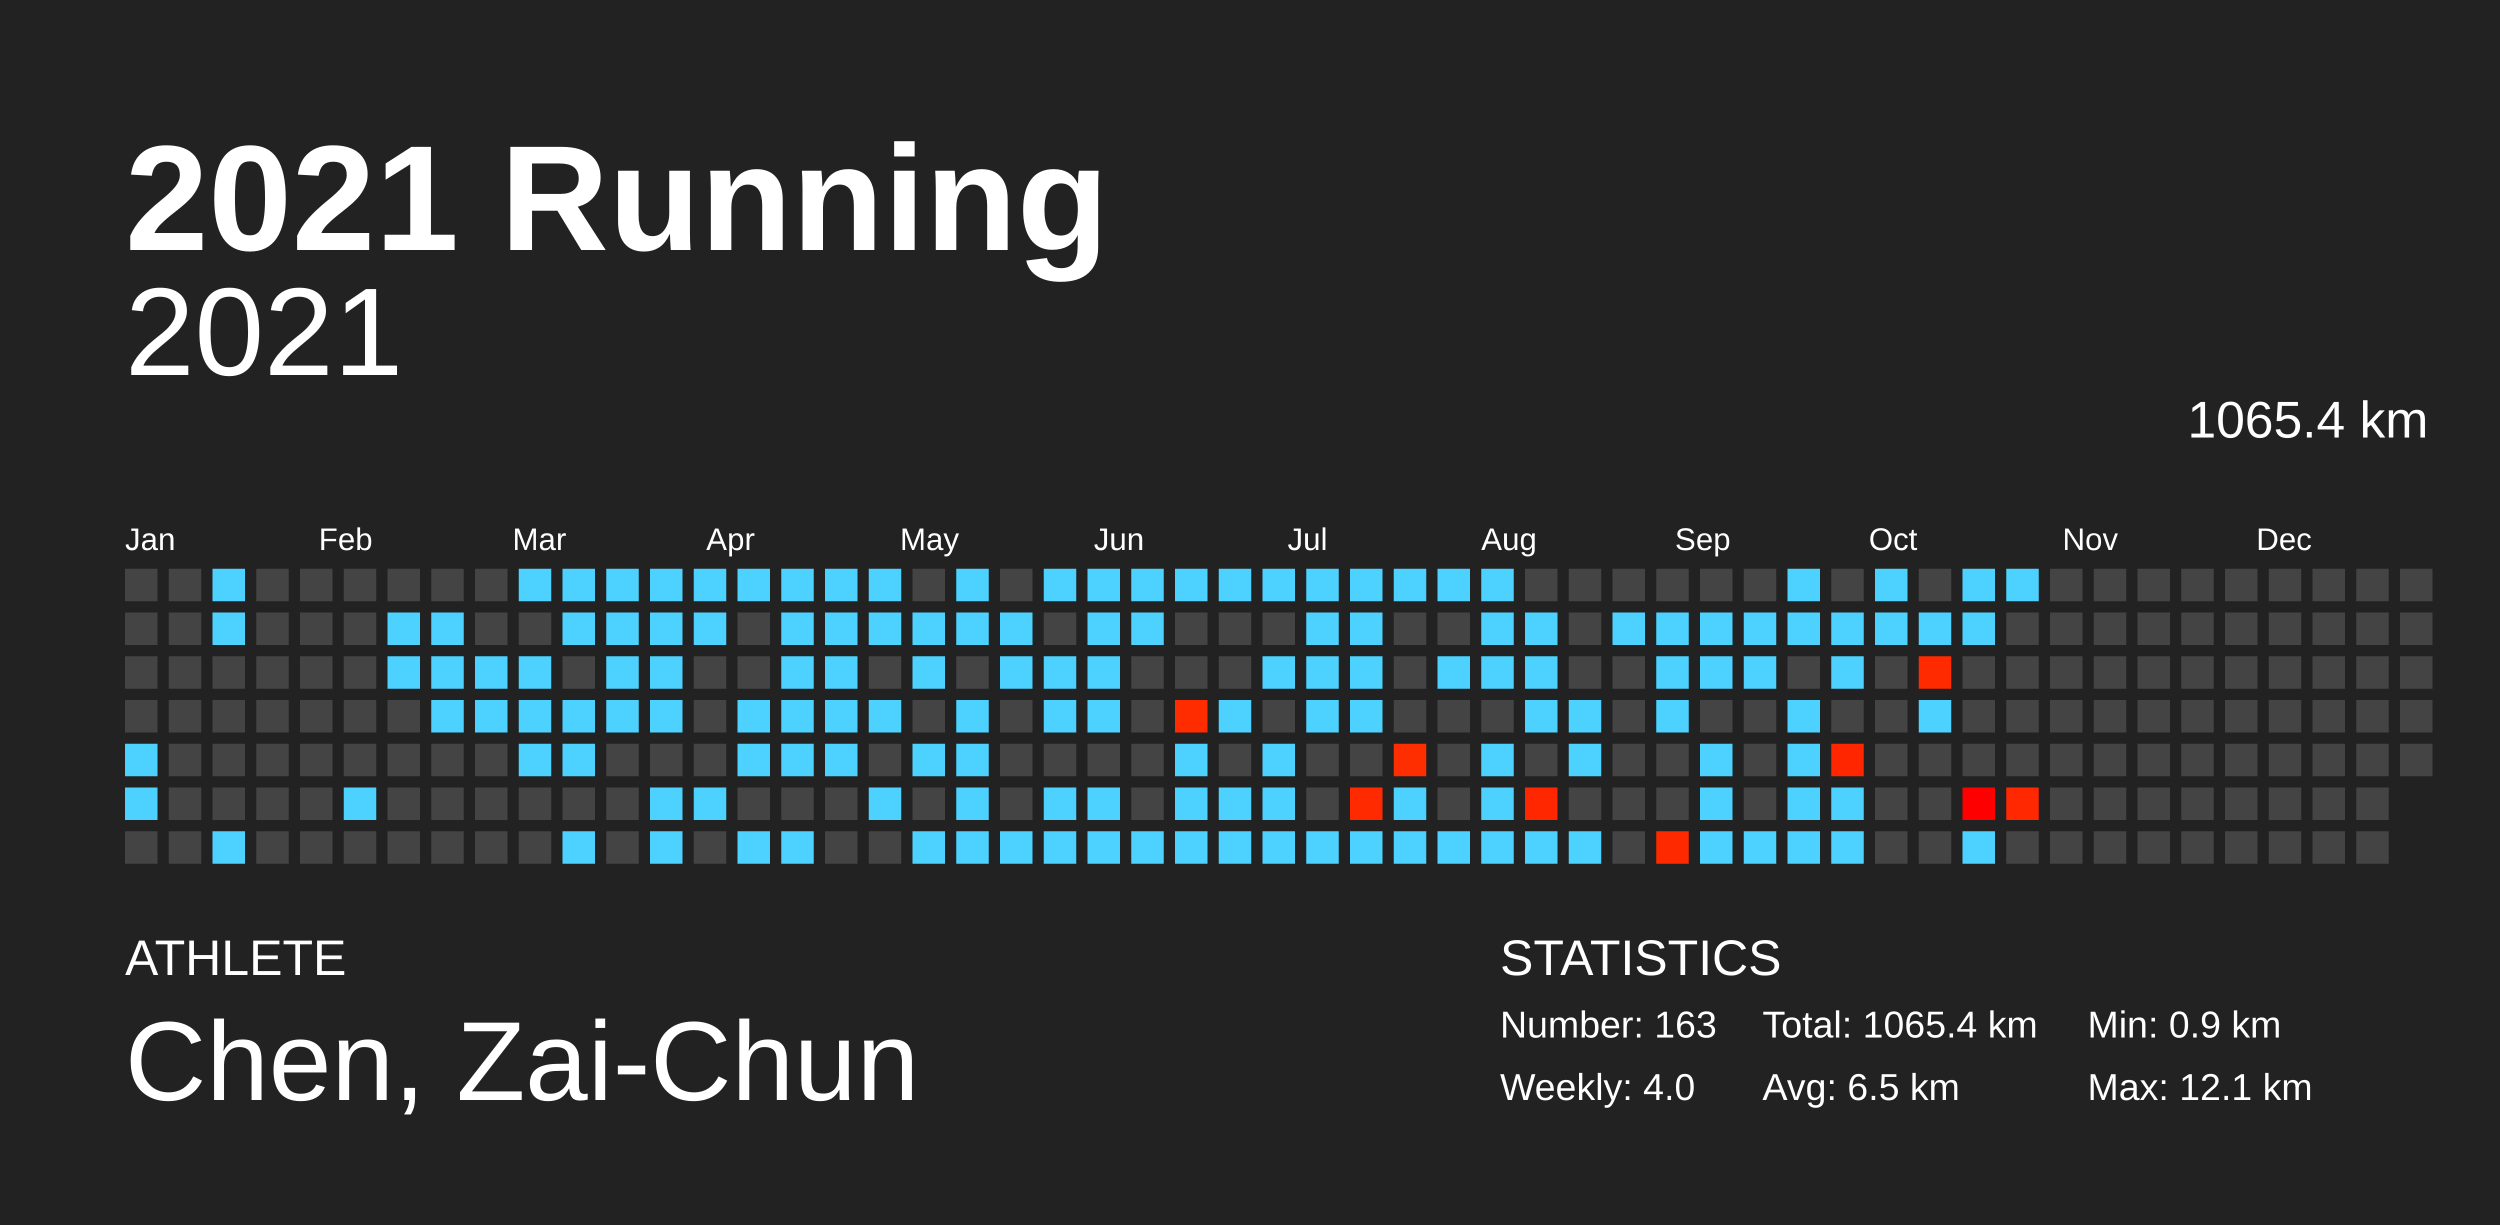
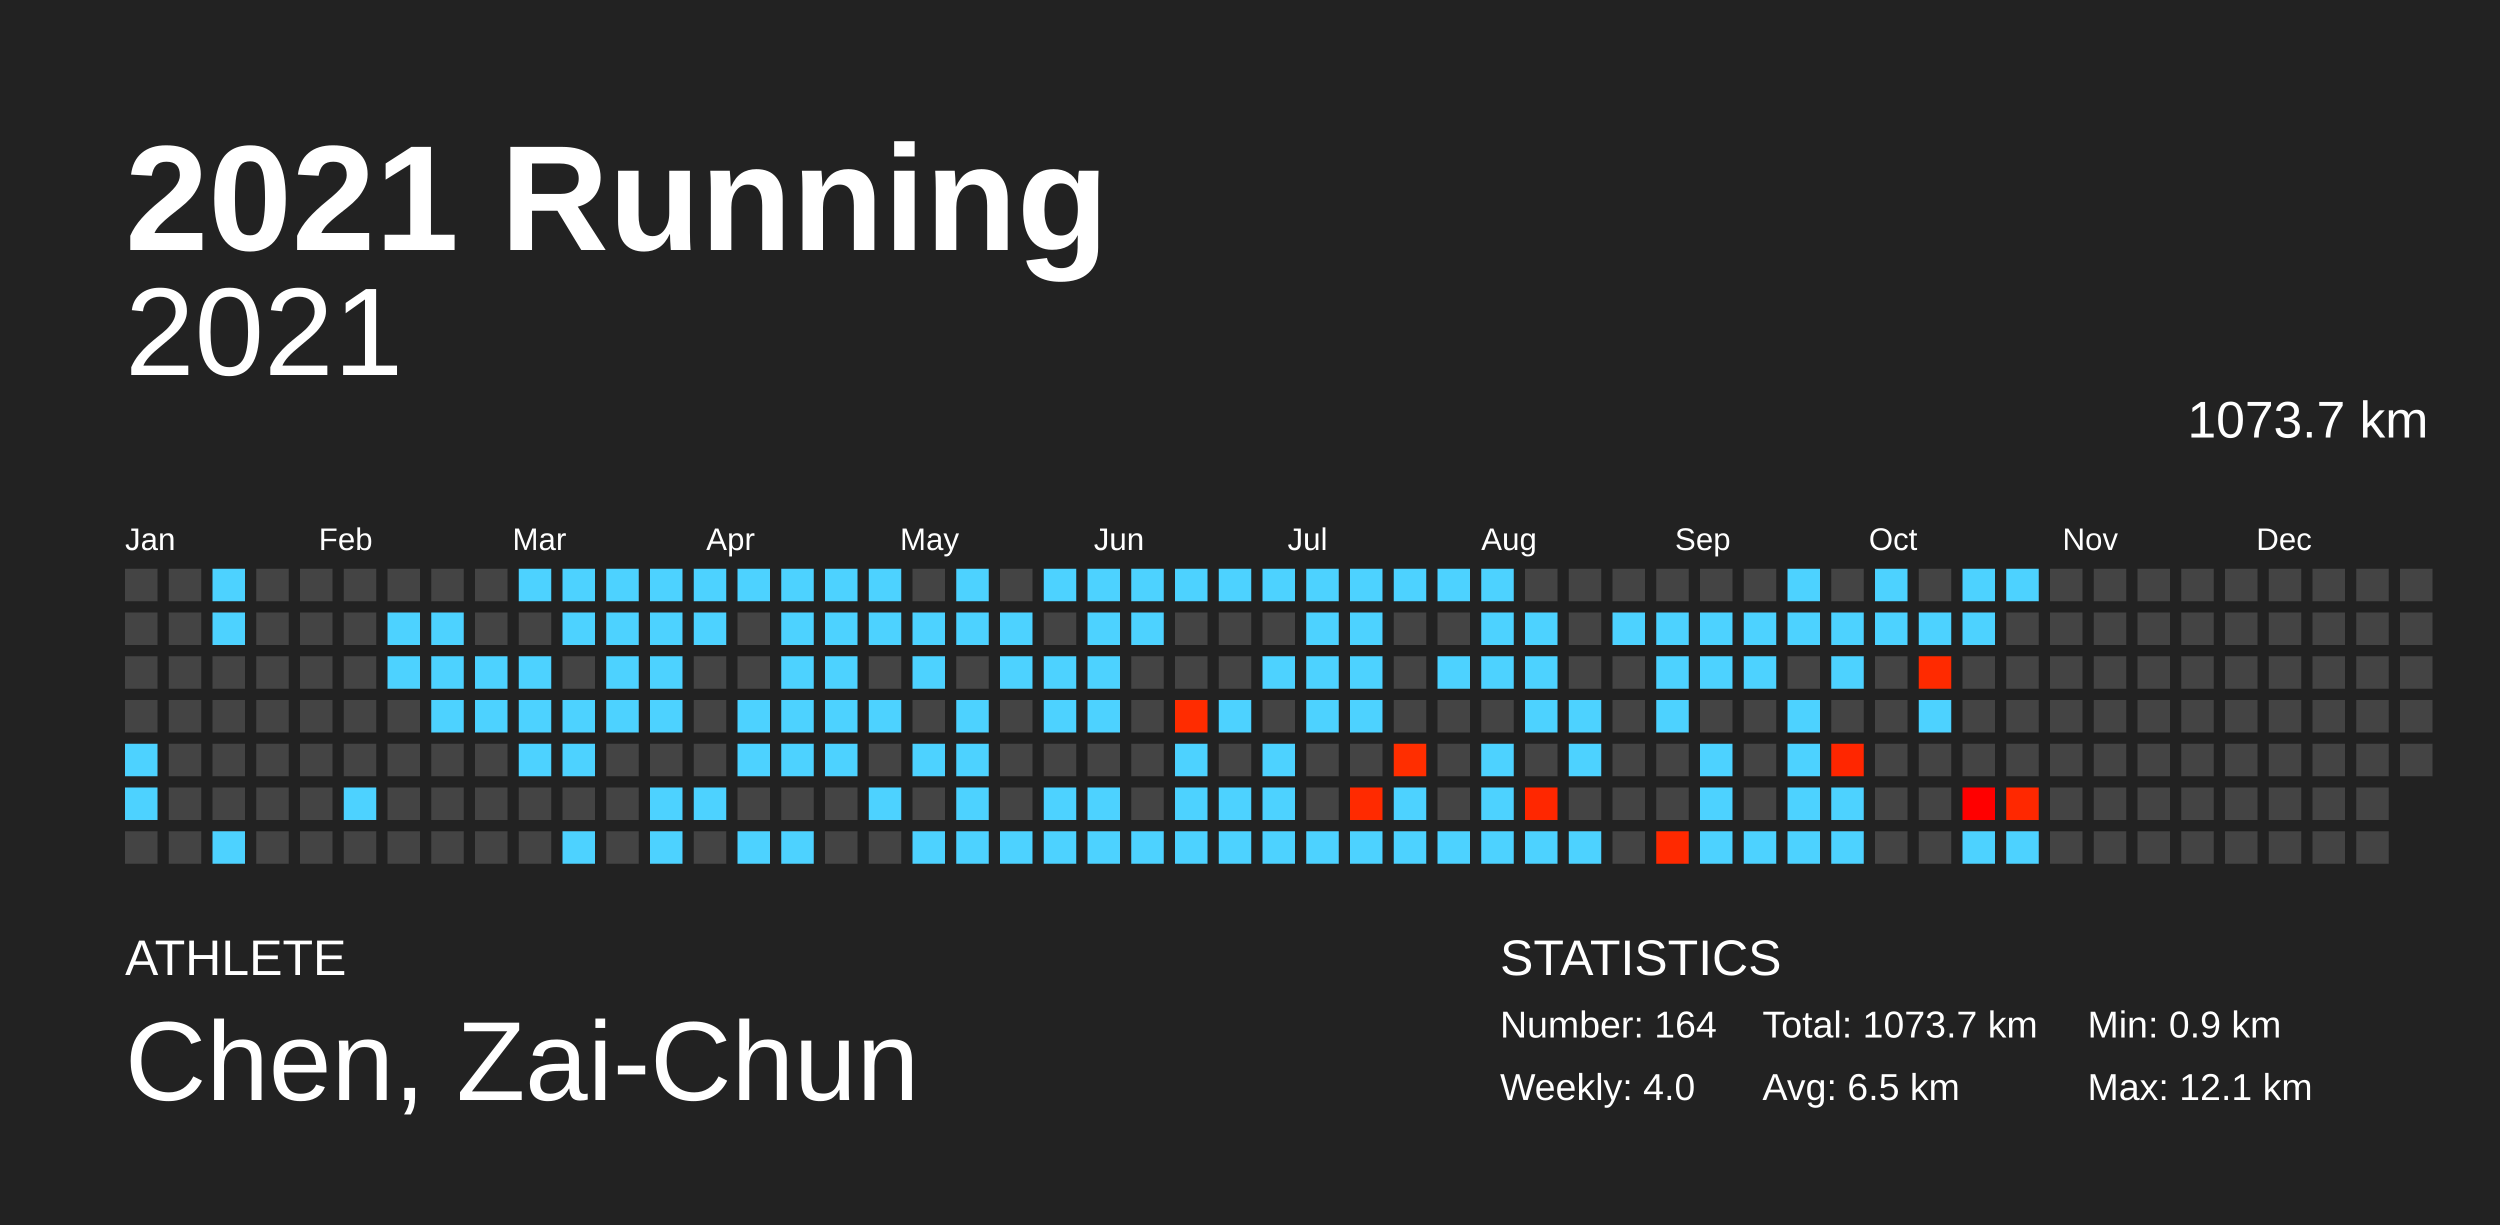
<svg xmlns="http://www.w3.org/2000/svg" baseProfile="full" height="98mm" version="1.1" viewBox="0,0,200,98" width="200mm">
  <defs />
  <rect fill="#222222" height="98" width="200" x="0" y="0" />
  <text fill="#FFFFFF" style="font-size:12px; font-family:Arial; font-weight:bold;" x="10" y="20">2021 Running</text>
  <text fill="#FFFFFF" style="font-size:4px; font-family:Arial" x="10" y="78">ATHLETE</text>
  <text fill="#FFFFFF" style="font-size:9px; font-family:Arial" x="10" y="88">Chen, Zai-Chun</text>
  <text fill="#FFFFFF" style="font-size:4px; font-family:Arial" x="120" y="78">STATISTICS</text>
-   <text fill="#FFFFFF" style="font-size:3px; font-family:Arial" x="120" y="83">Number: 163</text>
+   <text fill="#FFFFFF" style="font-size:3px; font-family:Arial" x="120" y="83">Number: 164</text>
  <text fill="#FFFFFF" style="font-size:3px; font-family:Arial" x="120" y="88">Weekly: 4.0</text>
-   <text fill="#FFFFFF" style="font-size:3px; font-family:Arial" x="141" y="83">Total: 1065.4 km</text>
+   <text fill="#FFFFFF" style="font-size:3px; font-family:Arial" x="141" y="83">Total: 1073.7 km</text>
  <text fill="#FFFFFF" style="font-size:3px; font-family:Arial" x="141" y="88">Avg: 6.5 km</text>
  <text fill="#FFFFFF" style="font-size:3px; font-family:Arial" x="167" y="83">Min: 0.9 km</text>
  <text fill="#FFFFFF" style="font-size:3px; font-family:Arial" x="167" y="88">Max: 12.1 km</text>
  <text alignment-baseline="hanging" fill="#FFFFFF" style="font-size:10.0px; font-family:Arial;" x="10" y="30">2021</text>
-   <text alignment-baseline="hanging" fill="#FFFFFF" style="font-size:4.125px; font-family:Arial;" x="175" y="35">1065.4 km</text>
+   <text alignment-baseline="hanging" fill="#FFFFFF" style="font-size:4.125px; font-family:Arial;" x="175" y="35">1073.7 km</text>
  <text fill="#FFFFFF" style="font-size:2.5px; font-family:Arial" x="10.0" y="44">Jan</text>
  <text fill="#FFFFFF" style="font-size:2.5px; font-family:Arial" x="25.5" y="44">Feb</text>
  <text fill="#FFFFFF" style="font-size:2.5px; font-family:Arial" x="41.0" y="44">Mar</text>
  <text fill="#FFFFFF" style="font-size:2.5px; font-family:Arial" x="56.5" y="44">Apr</text>
  <text fill="#FFFFFF" style="font-size:2.5px; font-family:Arial" x="72.0" y="44">May</text>
  <text fill="#FFFFFF" style="font-size:2.5px; font-family:Arial" x="87.5" y="44">Jun</text>
  <text fill="#FFFFFF" style="font-size:2.5px; font-family:Arial" x="103.0" y="44">Jul</text>
  <text fill="#FFFFFF" style="font-size:2.5px; font-family:Arial" x="118.5" y="44">Aug</text>
  <text fill="#FFFFFF" style="font-size:2.5px; font-family:Arial" x="134.0" y="44">Sep</text>
  <text fill="#FFFFFF" style="font-size:2.5px; font-family:Arial" x="149.5" y="44">Oct</text>
  <text fill="#FFFFFF" style="font-size:2.5px; font-family:Arial" x="165.0" y="44">Nov</text>
  <text fill="#FFFFFF" style="font-size:2.5px; font-family:Arial" x="180.5" y="44">Dec</text>
  <rect fill="#444444" height="2.6" width="2.6" x="10.0" y="45.5" />
  <rect fill="#444444" height="2.6" width="2.6" x="10.0" y="49.0" />
  <rect fill="#444444" height="2.6" width="2.6" x="10.0" y="52.5" />
  <rect fill="#444444" height="2.6" width="2.6" x="10.0" y="56.0" />
  <rect fill="#4dd2ff" height="2.6" width="2.6" x="10.0" y="59.5" />
  <rect fill="#4dd2ff" height="2.6" width="2.6" x="10.0" y="63.0" />
  <rect fill="#444444" height="2.6" width="2.6" x="10.0" y="66.5" />
  <rect fill="#444444" height="2.6" width="2.6" x="13.5" y="45.5" />
  <rect fill="#444444" height="2.6" width="2.6" x="13.5" y="49.0" />
  <rect fill="#444444" height="2.6" width="2.6" x="13.5" y="52.5" />
  <rect fill="#444444" height="2.6" width="2.6" x="13.5" y="56.0" />
  <rect fill="#444444" height="2.6" width="2.6" x="13.5" y="59.5" />
  <rect fill="#444444" height="2.6" width="2.6" x="13.5" y="63.0" />
  <rect fill="#444444" height="2.6" width="2.6" x="13.5" y="66.5" />
  <rect fill="#4dd2ff" height="2.6" width="2.6" x="17.0" y="45.5" />
  <rect fill="#4dd2ff" height="2.6" width="2.6" x="17.0" y="49.0" />
  <rect fill="#444444" height="2.6" width="2.6" x="17.0" y="52.5" />
  <rect fill="#444444" height="2.6" width="2.6" x="17.0" y="56.0" />
  <rect fill="#444444" height="2.6" width="2.6" x="17.0" y="59.5" />
  <rect fill="#444444" height="2.6" width="2.6" x="17.0" y="63.0" />
  <rect fill="#4dd2ff" height="2.6" width="2.6" x="17.0" y="66.5" />
  <rect fill="#444444" height="2.6" width="2.6" x="20.5" y="45.5" />
  <rect fill="#444444" height="2.6" width="2.6" x="20.5" y="49.0" />
  <rect fill="#444444" height="2.6" width="2.6" x="20.5" y="52.5" />
  <rect fill="#444444" height="2.6" width="2.6" x="20.5" y="56.0" />
  <rect fill="#444444" height="2.6" width="2.6" x="20.5" y="59.5" />
  <rect fill="#444444" height="2.6" width="2.6" x="20.5" y="63.0" />
  <rect fill="#444444" height="2.6" width="2.6" x="20.5" y="66.5" />
  <rect fill="#444444" height="2.6" width="2.6" x="24.0" y="45.5" />
  <rect fill="#444444" height="2.6" width="2.6" x="24.0" y="49.0" />
  <rect fill="#444444" height="2.6" width="2.6" x="24.0" y="52.5" />
  <rect fill="#444444" height="2.6" width="2.6" x="24.0" y="56.0" />
  <rect fill="#444444" height="2.6" width="2.6" x="24.0" y="59.5" />
  <rect fill="#444444" height="2.6" width="2.6" x="24.0" y="63.0" />
  <rect fill="#444444" height="2.6" width="2.6" x="24.0" y="66.5" />
  <rect fill="#444444" height="2.6" width="2.6" x="27.5" y="45.5" />
  <rect fill="#444444" height="2.6" width="2.6" x="27.5" y="49.0" />
  <rect fill="#444444" height="2.6" width="2.6" x="27.5" y="52.5" />
  <rect fill="#444444" height="2.6" width="2.6" x="27.5" y="56.0" />
  <rect fill="#444444" height="2.6" width="2.6" x="27.5" y="59.5" />
  <rect fill="#4dd2ff" height="2.6" width="2.6" x="27.5" y="63.0" />
  <rect fill="#444444" height="2.6" width="2.6" x="27.5" y="66.5" />
  <rect fill="#444444" height="2.6" width="2.6" x="31.0" y="45.5" />
  <rect fill="#4dd2ff" height="2.6" width="2.6" x="31.0" y="49.0" />
  <rect fill="#4dd2ff" height="2.6" width="2.6" x="31.0" y="52.5" />
  <rect fill="#444444" height="2.6" width="2.6" x="31.0" y="56.0" />
  <rect fill="#444444" height="2.6" width="2.6" x="31.0" y="59.5" />
  <rect fill="#444444" height="2.6" width="2.6" x="31.0" y="63.0" />
  <rect fill="#444444" height="2.6" width="2.6" x="31.0" y="66.5" />
  <rect fill="#444444" height="2.6" width="2.6" x="34.5" y="45.5" />
  <rect fill="#4dd2ff" height="2.6" width="2.6" x="34.5" y="49.0" />
  <rect fill="#4dd2ff" height="2.6" width="2.6" x="34.5" y="52.5" />
  <rect fill="#4dd2ff" height="2.6" width="2.6" x="34.5" y="56.0" />
  <rect fill="#444444" height="2.6" width="2.6" x="34.5" y="59.5" />
  <rect fill="#444444" height="2.6" width="2.6" x="34.5" y="63.0" />
  <rect fill="#444444" height="2.6" width="2.6" x="34.5" y="66.5" />
  <rect fill="#444444" height="2.6" width="2.6" x="38.0" y="45.5" />
  <rect fill="#444444" height="2.6" width="2.6" x="38.0" y="49.0" />
  <rect fill="#4dd2ff" height="2.6" width="2.6" x="38.0" y="52.5" />
  <rect fill="#4dd2ff" height="2.6" width="2.6" x="38.0" y="56.0" />
  <rect fill="#444444" height="2.6" width="2.6" x="38.0" y="59.5" />
  <rect fill="#444444" height="2.6" width="2.6" x="38.0" y="63.0" />
  <rect fill="#444444" height="2.6" width="2.6" x="38.0" y="66.5" />
  <rect fill="#4dd2ff" height="2.6" width="2.6" x="41.5" y="45.5" />
  <rect fill="#444444" height="2.6" width="2.6" x="41.5" y="49.0" />
  <rect fill="#4dd2ff" height="2.6" width="2.6" x="41.5" y="52.5" />
  <rect fill="#4dd2ff" height="2.6" width="2.6" x="41.5" y="56.0" />
  <rect fill="#4dd2ff" height="2.6" width="2.6" x="41.5" y="59.5" />
  <rect fill="#444444" height="2.6" width="2.6" x="41.5" y="63.0" />
  <rect fill="#444444" height="2.6" width="2.6" x="41.5" y="66.5" />
  <rect fill="#4dd2ff" height="2.6" width="2.6" x="45.0" y="45.5" />
  <rect fill="#4dd2ff" height="2.6" width="2.6" x="45.0" y="49.0" />
  <rect fill="#444444" height="2.6" width="2.6" x="45.0" y="52.5" />
  <rect fill="#4dd2ff" height="2.6" width="2.6" x="45.0" y="56.0" />
  <rect fill="#4dd2ff" height="2.6" width="2.6" x="45.0" y="59.5" />
  <rect fill="#444444" height="2.6" width="2.6" x="45.0" y="63.0" />
  <rect fill="#4dd2ff" height="2.6" width="2.6" x="45.0" y="66.5" />
  <rect fill="#4dd2ff" height="2.6" width="2.6" x="48.5" y="45.5" />
  <rect fill="#4dd2ff" height="2.6" width="2.6" x="48.5" y="49.0" />
  <rect fill="#4dd2ff" height="2.6" width="2.6" x="48.5" y="52.5" />
  <rect fill="#4dd2ff" height="2.6" width="2.6" x="48.5" y="56.0" />
  <rect fill="#444444" height="2.6" width="2.6" x="48.5" y="59.5" />
  <rect fill="#444444" height="2.6" width="2.6" x="48.5" y="63.0" />
  <rect fill="#444444" height="2.6" width="2.6" x="48.5" y="66.5" />
  <rect fill="#4dd2ff" height="2.6" width="2.6" x="52.0" y="45.5" />
  <rect fill="#4dd2ff" height="2.6" width="2.6" x="52.0" y="49.0" />
  <rect fill="#4dd2ff" height="2.6" width="2.6" x="52.0" y="52.5" />
  <rect fill="#4dd2ff" height="2.6" width="2.6" x="52.0" y="56.0" />
  <rect fill="#444444" height="2.6" width="2.6" x="52.0" y="59.5" />
  <rect fill="#4dd2ff" height="2.6" width="2.6" x="52.0" y="63.0" />
  <rect fill="#4dd2ff" height="2.6" width="2.6" x="52.0" y="66.5" />
  <rect fill="#4dd2ff" height="2.6" width="2.6" x="55.5" y="45.5" />
  <rect fill="#4dd2ff" height="2.6" width="2.6" x="55.5" y="49.0" />
  <rect fill="#444444" height="2.6" width="2.6" x="55.5" y="52.5" />
  <rect fill="#444444" height="2.6" width="2.6" x="55.5" y="56.0" />
  <rect fill="#444444" height="2.6" width="2.6" x="55.5" y="59.5" />
  <rect fill="#4dd2ff" height="2.6" width="2.6" x="55.5" y="63.0" />
  <rect fill="#444444" height="2.6" width="2.6" x="55.5" y="66.5" />
  <rect fill="#4dd2ff" height="2.6" width="2.6" x="59.0" y="45.5" />
  <rect fill="#444444" height="2.6" width="2.6" x="59.0" y="49.0" />
  <rect fill="#444444" height="2.6" width="2.6" x="59.0" y="52.5" />
  <rect fill="#4dd2ff" height="2.6" width="2.6" x="59.0" y="56.0" />
  <rect fill="#4dd2ff" height="2.6" width="2.6" x="59.0" y="59.5" />
  <rect fill="#444444" height="2.6" width="2.6" x="59.0" y="63.0" />
  <rect fill="#4dd2ff" height="2.6" width="2.6" x="59.0" y="66.5" />
  <rect fill="#4dd2ff" height="2.6" width="2.6" x="62.5" y="45.5" />
  <rect fill="#4dd2ff" height="2.6" width="2.6" x="62.5" y="49.0" />
  <rect fill="#4dd2ff" height="2.6" width="2.6" x="62.5" y="52.5" />
  <rect fill="#4dd2ff" height="2.6" width="2.6" x="62.5" y="56.0" />
  <rect fill="#4dd2ff" height="2.6" width="2.6" x="62.5" y="59.5" />
  <rect fill="#444444" height="2.6" width="2.6" x="62.5" y="63.0" />
  <rect fill="#4dd2ff" height="2.6" width="2.6" x="62.5" y="66.5" />
  <rect fill="#4dd2ff" height="2.6" width="2.6" x="66.0" y="45.5" />
  <rect fill="#4dd2ff" height="2.6" width="2.6" x="66.0" y="49.0" />
  <rect fill="#4dd2ff" height="2.6" width="2.6" x="66.0" y="52.5" />
  <rect fill="#4dd2ff" height="2.6" width="2.6" x="66.0" y="56.0" />
  <rect fill="#4dd2ff" height="2.6" width="2.6" x="66.0" y="59.5" />
  <rect fill="#444444" height="2.6" width="2.6" x="66.0" y="63.0" />
  <rect fill="#444444" height="2.6" width="2.6" x="66.0" y="66.5" />
  <rect fill="#4dd2ff" height="2.6" width="2.6" x="69.5" y="45.5" />
  <rect fill="#4dd2ff" height="2.6" width="2.6" x="69.5" y="49.0" />
  <rect fill="#444444" height="2.6" width="2.6" x="69.5" y="52.5" />
  <rect fill="#4dd2ff" height="2.6" width="2.6" x="69.5" y="56.0" />
  <rect fill="#444444" height="2.6" width="2.6" x="69.5" y="59.5" />
  <rect fill="#4dd2ff" height="2.6" width="2.6" x="69.5" y="63.0" />
  <rect fill="#444444" height="2.6" width="2.6" x="69.5" y="66.5" />
  <rect fill="#444444" height="2.6" width="2.6" x="73.0" y="45.5" />
  <rect fill="#4dd2ff" height="2.6" width="2.6" x="73.0" y="49.0" />
  <rect fill="#4dd2ff" height="2.6" width="2.6" x="73.0" y="52.5" />
  <rect fill="#444444" height="2.6" width="2.6" x="73.0" y="56.0" />
  <rect fill="#4dd2ff" height="2.6" width="2.6" x="73.0" y="59.5" />
  <rect fill="#444444" height="2.6" width="2.6" x="73.0" y="63.0" />
  <rect fill="#4dd2ff" height="2.6" width="2.6" x="73.0" y="66.5" />
  <rect fill="#4dd2ff" height="2.6" width="2.6" x="76.5" y="45.5" />
  <rect fill="#4dd2ff" height="2.6" width="2.6" x="76.5" y="49.0" />
  <rect fill="#444444" height="2.6" width="2.6" x="76.5" y="52.5" />
  <rect fill="#4dd2ff" height="2.6" width="2.6" x="76.5" y="56.0" />
  <rect fill="#4dd2ff" height="2.6" width="2.6" x="76.5" y="59.5" />
  <rect fill="#4dd2ff" height="2.6" width="2.6" x="76.5" y="63.0" />
  <rect fill="#4dd2ff" height="2.6" width="2.6" x="76.5" y="66.5" />
  <rect fill="#444444" height="2.6" width="2.6" x="80.0" y="45.5" />
  <rect fill="#4dd2ff" height="2.6" width="2.6" x="80.0" y="49.0" />
  <rect fill="#4dd2ff" height="2.6" width="2.6" x="80.0" y="52.5" />
  <rect fill="#444444" height="2.6" width="2.6" x="80.0" y="56.0" />
  <rect fill="#444444" height="2.6" width="2.6" x="80.0" y="59.5" />
  <rect fill="#444444" height="2.6" width="2.6" x="80.0" y="63.0" />
  <rect fill="#4dd2ff" height="2.6" width="2.6" x="80.0" y="66.5" />
  <rect fill="#4dd2ff" height="2.6" width="2.6" x="83.5" y="45.5" />
  <rect fill="#444444" height="2.6" width="2.6" x="83.5" y="49.0" />
  <rect fill="#4dd2ff" height="2.6" width="2.6" x="83.5" y="52.5" />
  <rect fill="#4dd2ff" height="2.6" width="2.6" x="83.5" y="56.0" />
  <rect fill="#444444" height="2.6" width="2.6" x="83.5" y="59.5" />
  <rect fill="#4dd2ff" height="2.6" width="2.6" x="83.5" y="63.0" />
  <rect fill="#4dd2ff" height="2.6" width="2.6" x="83.5" y="66.5" />
  <rect fill="#4dd2ff" height="2.6" width="2.6" x="87.0" y="45.5" />
  <rect fill="#4dd2ff" height="2.6" width="2.6" x="87.0" y="49.0" />
  <rect fill="#4dd2ff" height="2.6" width="2.6" x="87.0" y="52.5" />
  <rect fill="#4dd2ff" height="2.6" width="2.6" x="87.0" y="56.0" />
  <rect fill="#444444" height="2.6" width="2.6" x="87.0" y="59.5" />
  <rect fill="#4dd2ff" height="2.6" width="2.6" x="87.0" y="63.0" />
  <rect fill="#4dd2ff" height="2.6" width="2.6" x="87.0" y="66.5" />
  <rect fill="#4dd2ff" height="2.6" width="2.6" x="90.5" y="45.5" />
  <rect fill="#4dd2ff" height="2.6" width="2.6" x="90.5" y="49.0" />
  <rect fill="#444444" height="2.6" width="2.6" x="90.5" y="52.5" />
  <rect fill="#444444" height="2.6" width="2.6" x="90.5" y="56.0" />
  <rect fill="#444444" height="2.6" width="2.6" x="90.5" y="59.5" />
  <rect fill="#444444" height="2.6" width="2.6" x="90.5" y="63.0" />
  <rect fill="#4dd2ff" height="2.6" width="2.6" x="90.5" y="66.5" />
  <rect fill="#4dd2ff" height="2.6" width="2.6" x="94.0" y="45.5" />
  <rect fill="#444444" height="2.6" width="2.6" x="94.0" y="49.0" />
  <rect fill="#444444" height="2.6" width="2.6" x="94.0" y="52.5" />
  <rect fill="#ff2c00" height="2.6" width="2.6" x="94.0" y="56.0" />
  <rect fill="#4dd2ff" height="2.6" width="2.6" x="94.0" y="59.5" />
  <rect fill="#4dd2ff" height="2.6" width="2.6" x="94.0" y="63.0" />
  <rect fill="#4dd2ff" height="2.6" width="2.6" x="94.0" y="66.5" />
  <rect fill="#4dd2ff" height="2.6" width="2.6" x="97.5" y="45.5" />
  <rect fill="#444444" height="2.6" width="2.6" x="97.5" y="49.0" />
  <rect fill="#444444" height="2.6" width="2.6" x="97.5" y="52.5" />
  <rect fill="#4dd2ff" height="2.6" width="2.6" x="97.5" y="56.0" />
  <rect fill="#444444" height="2.6" width="2.6" x="97.5" y="59.5" />
  <rect fill="#4dd2ff" height="2.6" width="2.6" x="97.5" y="63.0" />
  <rect fill="#4dd2ff" height="2.6" width="2.6" x="97.5" y="66.5" />
  <rect fill="#4dd2ff" height="2.6" width="2.6" x="101.0" y="45.5" />
  <rect fill="#444444" height="2.6" width="2.6" x="101.0" y="49.0" />
  <rect fill="#4dd2ff" height="2.6" width="2.6" x="101.0" y="52.5" />
  <rect fill="#444444" height="2.6" width="2.6" x="101.0" y="56.0" />
  <rect fill="#4dd2ff" height="2.6" width="2.6" x="101.0" y="59.5" />
  <rect fill="#4dd2ff" height="2.6" width="2.6" x="101.0" y="63.0" />
  <rect fill="#4dd2ff" height="2.6" width="2.6" x="101.0" y="66.5" />
  <rect fill="#4dd2ff" height="2.6" width="2.6" x="104.5" y="45.5" />
  <rect fill="#4dd2ff" height="2.6" width="2.6" x="104.5" y="49.0" />
  <rect fill="#4dd2ff" height="2.6" width="2.6" x="104.5" y="52.5" />
  <rect fill="#4dd2ff" height="2.6" width="2.6" x="104.5" y="56.0" />
  <rect fill="#444444" height="2.6" width="2.6" x="104.5" y="59.5" />
  <rect fill="#444444" height="2.6" width="2.6" x="104.5" y="63.0" />
  <rect fill="#4dd2ff" height="2.6" width="2.6" x="104.5" y="66.5" />
  <rect fill="#4dd2ff" height="2.6" width="2.6" x="108.0" y="45.5" />
  <rect fill="#4dd2ff" height="2.6" width="2.6" x="108.0" y="49.0" />
  <rect fill="#4dd2ff" height="2.6" width="2.6" x="108.0" y="52.5" />
  <rect fill="#4dd2ff" height="2.6" width="2.6" x="108.0" y="56.0" />
  <rect fill="#444444" height="2.6" width="2.6" x="108.0" y="59.5" />
  <rect fill="#ff2a00" height="2.6" width="2.6" x="108.0" y="63.0" />
  <rect fill="#4dd2ff" height="2.6" width="2.6" x="108.0" y="66.5" />
  <rect fill="#4dd2ff" height="2.6" width="2.6" x="111.5" y="45.5" />
  <rect fill="#444444" height="2.6" width="2.6" x="111.5" y="49.0" />
  <rect fill="#444444" height="2.6" width="2.6" x="111.5" y="52.5" />
  <rect fill="#444444" height="2.6" width="2.6" x="111.5" y="56.0" />
  <rect fill="#ff2e00" height="2.6" width="2.6" x="111.5" y="59.5" />
  <rect fill="#4dd2ff" height="2.6" width="2.6" x="111.5" y="63.0" />
  <rect fill="#4dd2ff" height="2.6" width="2.6" x="111.5" y="66.5" />
  <rect fill="#4dd2ff" height="2.6" width="2.6" x="115.0" y="45.5" />
  <rect fill="#444444" height="2.6" width="2.6" x="115.0" y="49.0" />
  <rect fill="#4dd2ff" height="2.6" width="2.6" x="115.0" y="52.5" />
  <rect fill="#444444" height="2.6" width="2.6" x="115.0" y="56.0" />
  <rect fill="#444444" height="2.6" width="2.6" x="115.0" y="59.5" />
  <rect fill="#444444" height="2.6" width="2.6" x="115.0" y="63.0" />
  <rect fill="#4dd2ff" height="2.6" width="2.6" x="115.0" y="66.5" />
  <rect fill="#4dd2ff" height="2.6" width="2.6" x="118.5" y="45.5" />
  <rect fill="#4dd2ff" height="2.6" width="2.6" x="118.5" y="49.0" />
  <rect fill="#4dd2ff" height="2.6" width="2.6" x="118.5" y="52.5" />
  <rect fill="#444444" height="2.6" width="2.6" x="118.5" y="56.0" />
  <rect fill="#4dd2ff" height="2.6" width="2.6" x="118.5" y="59.5" />
  <rect fill="#4dd2ff" height="2.6" width="2.6" x="118.5" y="63.0" />
  <rect fill="#4dd2ff" height="2.6" width="2.6" x="118.5" y="66.5" />
  <rect fill="#444444" height="2.6" width="2.6" x="122.0" y="45.5" />
  <rect fill="#4dd2ff" height="2.6" width="2.6" x="122.0" y="49.0" />
  <rect fill="#4dd2ff" height="2.6" width="2.6" x="122.0" y="52.5" />
  <rect fill="#4dd2ff" height="2.6" width="2.6" x="122.0" y="56.0" />
  <rect fill="#444444" height="2.6" width="2.6" x="122.0" y="59.5" />
  <rect fill="#ff2700" height="2.6" width="2.6" x="122.0" y="63.0" />
  <rect fill="#4dd2ff" height="2.6" width="2.6" x="122.0" y="66.5" />
  <rect fill="#444444" height="2.6" width="2.6" x="125.5" y="45.5" />
  <rect fill="#444444" height="2.6" width="2.6" x="125.5" y="49.0" />
  <rect fill="#444444" height="2.6" width="2.6" x="125.5" y="52.5" />
  <rect fill="#4dd2ff" height="2.6" width="2.6" x="125.5" y="56.0" />
  <rect fill="#4dd2ff" height="2.6" width="2.6" x="125.5" y="59.5" />
  <rect fill="#444444" height="2.6" width="2.6" x="125.5" y="63.0" />
  <rect fill="#4dd2ff" height="2.6" width="2.6" x="125.5" y="66.5" />
  <rect fill="#444444" height="2.6" width="2.6" x="129.0" y="45.5" />
  <rect fill="#4dd2ff" height="2.6" width="2.6" x="129.0" y="49.0" />
  <rect fill="#444444" height="2.6" width="2.6" x="129.0" y="52.5" />
  <rect fill="#444444" height="2.6" width="2.6" x="129.0" y="56.0" />
  <rect fill="#444444" height="2.6" width="2.6" x="129.0" y="59.5" />
  <rect fill="#444444" height="2.6" width="2.6" x="129.0" y="63.0" />
  <rect fill="#444444" height="2.6" width="2.6" x="129.0" y="66.5" />
  <rect fill="#444444" height="2.6" width="2.6" x="132.5" y="45.5" />
  <rect fill="#4dd2ff" height="2.6" width="2.6" x="132.5" y="49.0" />
  <rect fill="#4dd2ff" height="2.6" width="2.6" x="132.5" y="52.5" />
  <rect fill="#4dd2ff" height="2.6" width="2.6" x="132.5" y="56.0" />
  <rect fill="#444444" height="2.6" width="2.6" x="132.5" y="59.5" />
  <rect fill="#444444" height="2.6" width="2.6" x="132.5" y="63.0" />
  <rect fill="#ff2900" height="2.6" width="2.6" x="132.5" y="66.5" />
  <rect fill="#444444" height="2.6" width="2.6" x="136.0" y="45.5" />
  <rect fill="#4dd2ff" height="2.6" width="2.6" x="136.0" y="49.0" />
  <rect fill="#4dd2ff" height="2.6" width="2.6" x="136.0" y="52.5" />
  <rect fill="#444444" height="2.6" width="2.6" x="136.0" y="56.0" />
  <rect fill="#4dd2ff" height="2.6" width="2.6" x="136.0" y="59.5" />
  <rect fill="#4dd2ff" height="2.6" width="2.6" x="136.0" y="63.0" />
  <rect fill="#4dd2ff" height="2.6" width="2.6" x="136.0" y="66.5" />
  <rect fill="#444444" height="2.6" width="2.6" x="139.5" y="45.5" />
  <rect fill="#4dd2ff" height="2.6" width="2.6" x="139.5" y="49.0" />
  <rect fill="#4dd2ff" height="2.6" width="2.6" x="139.5" y="52.5" />
  <rect fill="#444444" height="2.6" width="2.6" x="139.5" y="56.0" />
  <rect fill="#444444" height="2.6" width="2.6" x="139.5" y="59.5" />
  <rect fill="#444444" height="2.6" width="2.6" x="139.5" y="63.0" />
  <rect fill="#4dd2ff" height="2.6" width="2.6" x="139.5" y="66.5" />
  <rect fill="#4dd2ff" height="2.6" width="2.6" x="143.0" y="45.5" />
  <rect fill="#4dd2ff" height="2.6" width="2.6" x="143.0" y="49.0" />
  <rect fill="#444444" height="2.6" width="2.6" x="143.0" y="52.5" />
  <rect fill="#4dd2ff" height="2.6" width="2.6" x="143.0" y="56.0" />
  <rect fill="#4dd2ff" height="2.6" width="2.6" x="143.0" y="59.5" />
  <rect fill="#4dd2ff" height="2.6" width="2.6" x="143.0" y="63.0" />
  <rect fill="#4dd2ff" height="2.6" width="2.6" x="143.0" y="66.5" />
  <rect fill="#444444" height="2.6" width="2.6" x="146.5" y="45.5" />
  <rect fill="#4dd2ff" height="2.6" width="2.6" x="146.5" y="49.0" />
  <rect fill="#4dd2ff" height="2.6" width="2.6" x="146.5" y="52.5" />
  <rect fill="#444444" height="2.6" width="2.6" x="146.5" y="56.0" />
  <rect fill="#ff2600" height="2.6" width="2.6" x="146.5" y="59.5" />
  <rect fill="#4dd2ff" height="2.6" width="2.6" x="146.5" y="63.0" />
  <rect fill="#4dd2ff" height="2.6" width="2.6" x="146.5" y="66.5" />
  <rect fill="#4dd2ff" height="2.6" width="2.6" x="150.0" y="45.5" />
  <rect fill="#4dd2ff" height="2.6" width="2.6" x="150.0" y="49.0" />
  <rect fill="#444444" height="2.6" width="2.6" x="150.0" y="52.5" />
  <rect fill="#444444" height="2.6" width="2.6" x="150.0" y="56.0" />
  <rect fill="#444444" height="2.6" width="2.6" x="150.0" y="59.5" />
  <rect fill="#444444" height="2.6" width="2.6" x="150.0" y="63.0" />
  <rect fill="#444444" height="2.6" width="2.6" x="150.0" y="66.5" />
  <rect fill="#444444" height="2.6" width="2.6" x="153.5" y="45.5" />
  <rect fill="#4dd2ff" height="2.6" width="2.6" x="153.5" y="49.0" />
  <rect fill="#ff2a00" height="2.6" width="2.6" x="153.5" y="52.5" />
  <rect fill="#4dd2ff" height="2.6" width="2.6" x="153.5" y="56.0" />
  <rect fill="#444444" height="2.6" width="2.6" x="153.5" y="59.5" />
  <rect fill="#444444" height="2.6" width="2.6" x="153.5" y="63.0" />
  <rect fill="#444444" height="2.6" width="2.6" x="153.5" y="66.5" />
  <rect fill="#4dd2ff" height="2.6" width="2.6" x="157.0" y="45.5" />
  <rect fill="#4dd2ff" height="2.6" width="2.6" x="157.0" y="49.0" />
  <rect fill="#444444" height="2.6" width="2.6" x="157.0" y="52.5" />
  <rect fill="#444444" height="2.6" width="2.6" x="157.0" y="56.0" />
  <rect fill="#444444" height="2.6" width="2.6" x="157.0" y="59.5" />
  <rect fill="#ff0000" height="2.6" width="2.6" x="157.0" y="63.0" />
  <rect fill="#4dd2ff" height="2.6" width="2.6" x="157.0" y="66.5" />
  <rect fill="#4dd2ff" height="2.6" width="2.6" x="160.5" y="45.5" />
  <rect fill="#444444" height="2.6" width="2.6" x="160.5" y="49.0" />
  <rect fill="#444444" height="2.6" width="2.6" x="160.5" y="52.5" />
  <rect fill="#444444" height="2.6" width="2.6" x="160.5" y="56.0" />
  <rect fill="#444444" height="2.6" width="2.6" x="160.5" y="59.5" />
  <rect fill="#ff2800" height="2.6" width="2.6" x="160.5" y="63.0" />
-   <rect fill="#444444" height="2.6" width="2.6" x="160.5" y="66.5" />
+   <rect fill="#4dd2ff" height="2.6" width="2.6" x="160.5" y="66.5" />
  <rect fill="#444444" height="2.6" width="2.6" x="164.0" y="45.5" />
  <rect fill="#444444" height="2.6" width="2.6" x="164.0" y="49.0" />
  <rect fill="#444444" height="2.6" width="2.6" x="164.0" y="52.5" />
  <rect fill="#444444" height="2.6" width="2.6" x="164.0" y="56.0" />
  <rect fill="#444444" height="2.6" width="2.6" x="164.0" y="59.5" />
  <rect fill="#444444" height="2.6" width="2.6" x="164.0" y="63.0" />
  <rect fill="#444444" height="2.6" width="2.6" x="164.0" y="66.5" />
  <rect fill="#444444" height="2.6" width="2.6" x="167.5" y="45.5" />
  <rect fill="#444444" height="2.6" width="2.6" x="167.5" y="49.0" />
  <rect fill="#444444" height="2.6" width="2.6" x="167.5" y="52.5" />
  <rect fill="#444444" height="2.6" width="2.6" x="167.5" y="56.0" />
  <rect fill="#444444" height="2.6" width="2.6" x="167.5" y="59.5" />
  <rect fill="#444444" height="2.6" width="2.6" x="167.5" y="63.0" />
  <rect fill="#444444" height="2.6" width="2.6" x="167.5" y="66.5" />
  <rect fill="#444444" height="2.6" width="2.6" x="171.0" y="45.5" />
  <rect fill="#444444" height="2.6" width="2.6" x="171.0" y="49.0" />
  <rect fill="#444444" height="2.6" width="2.6" x="171.0" y="52.5" />
  <rect fill="#444444" height="2.6" width="2.6" x="171.0" y="56.0" />
  <rect fill="#444444" height="2.6" width="2.6" x="171.0" y="59.5" />
  <rect fill="#444444" height="2.6" width="2.6" x="171.0" y="63.0" />
  <rect fill="#444444" height="2.6" width="2.6" x="171.0" y="66.5" />
  <rect fill="#444444" height="2.6" width="2.6" x="174.5" y="45.5" />
  <rect fill="#444444" height="2.6" width="2.6" x="174.5" y="49.0" />
  <rect fill="#444444" height="2.6" width="2.6" x="174.5" y="52.5" />
  <rect fill="#444444" height="2.6" width="2.6" x="174.5" y="56.0" />
  <rect fill="#444444" height="2.6" width="2.6" x="174.5" y="59.5" />
  <rect fill="#444444" height="2.6" width="2.6" x="174.5" y="63.0" />
  <rect fill="#444444" height="2.6" width="2.6" x="174.5" y="66.5" />
  <rect fill="#444444" height="2.6" width="2.6" x="178.0" y="45.5" />
  <rect fill="#444444" height="2.6" width="2.6" x="178.0" y="49.0" />
  <rect fill="#444444" height="2.6" width="2.6" x="178.0" y="52.5" />
  <rect fill="#444444" height="2.6" width="2.6" x="178.0" y="56.0" />
  <rect fill="#444444" height="2.6" width="2.6" x="178.0" y="59.5" />
  <rect fill="#444444" height="2.6" width="2.6" x="178.0" y="63.0" />
  <rect fill="#444444" height="2.6" width="2.6" x="178.0" y="66.5" />
  <rect fill="#444444" height="2.6" width="2.6" x="181.5" y="45.5" />
  <rect fill="#444444" height="2.6" width="2.6" x="181.5" y="49.0" />
  <rect fill="#444444" height="2.6" width="2.6" x="181.5" y="52.5" />
  <rect fill="#444444" height="2.6" width="2.6" x="181.5" y="56.0" />
  <rect fill="#444444" height="2.6" width="2.6" x="181.5" y="59.5" />
  <rect fill="#444444" height="2.6" width="2.6" x="181.5" y="63.0" />
  <rect fill="#444444" height="2.6" width="2.6" x="181.5" y="66.5" />
  <rect fill="#444444" height="2.6" width="2.6" x="185.0" y="45.5" />
  <rect fill="#444444" height="2.6" width="2.6" x="185.0" y="49.0" />
  <rect fill="#444444" height="2.6" width="2.6" x="185.0" y="52.5" />
  <rect fill="#444444" height="2.6" width="2.6" x="185.0" y="56.0" />
  <rect fill="#444444" height="2.6" width="2.6" x="185.0" y="59.5" />
  <rect fill="#444444" height="2.6" width="2.6" x="185.0" y="63.0" />
  <rect fill="#444444" height="2.6" width="2.6" x="185.0" y="66.5" />
  <rect fill="#444444" height="2.6" width="2.6" x="188.5" y="45.5" />
  <rect fill="#444444" height="2.6" width="2.6" x="188.5" y="49.0" />
  <rect fill="#444444" height="2.6" width="2.6" x="188.5" y="52.5" />
  <rect fill="#444444" height="2.6" width="2.6" x="188.5" y="56.0" />
  <rect fill="#444444" height="2.6" width="2.6" x="188.5" y="59.5" />
  <rect fill="#444444" height="2.6" width="2.6" x="188.5" y="63.0" />
  <rect fill="#444444" height="2.6" width="2.6" x="188.5" y="66.5" />
  <rect fill="#444444" height="2.6" width="2.6" x="192.0" y="45.5" />
  <rect fill="#444444" height="2.6" width="2.6" x="192.0" y="49.0" />
  <rect fill="#444444" height="2.6" width="2.6" x="192.0" y="52.5" />
  <rect fill="#444444" height="2.6" width="2.6" x="192.0" y="56.0" />
  <rect fill="#444444" height="2.6" width="2.6" x="192.0" y="59.5" />
</svg>
